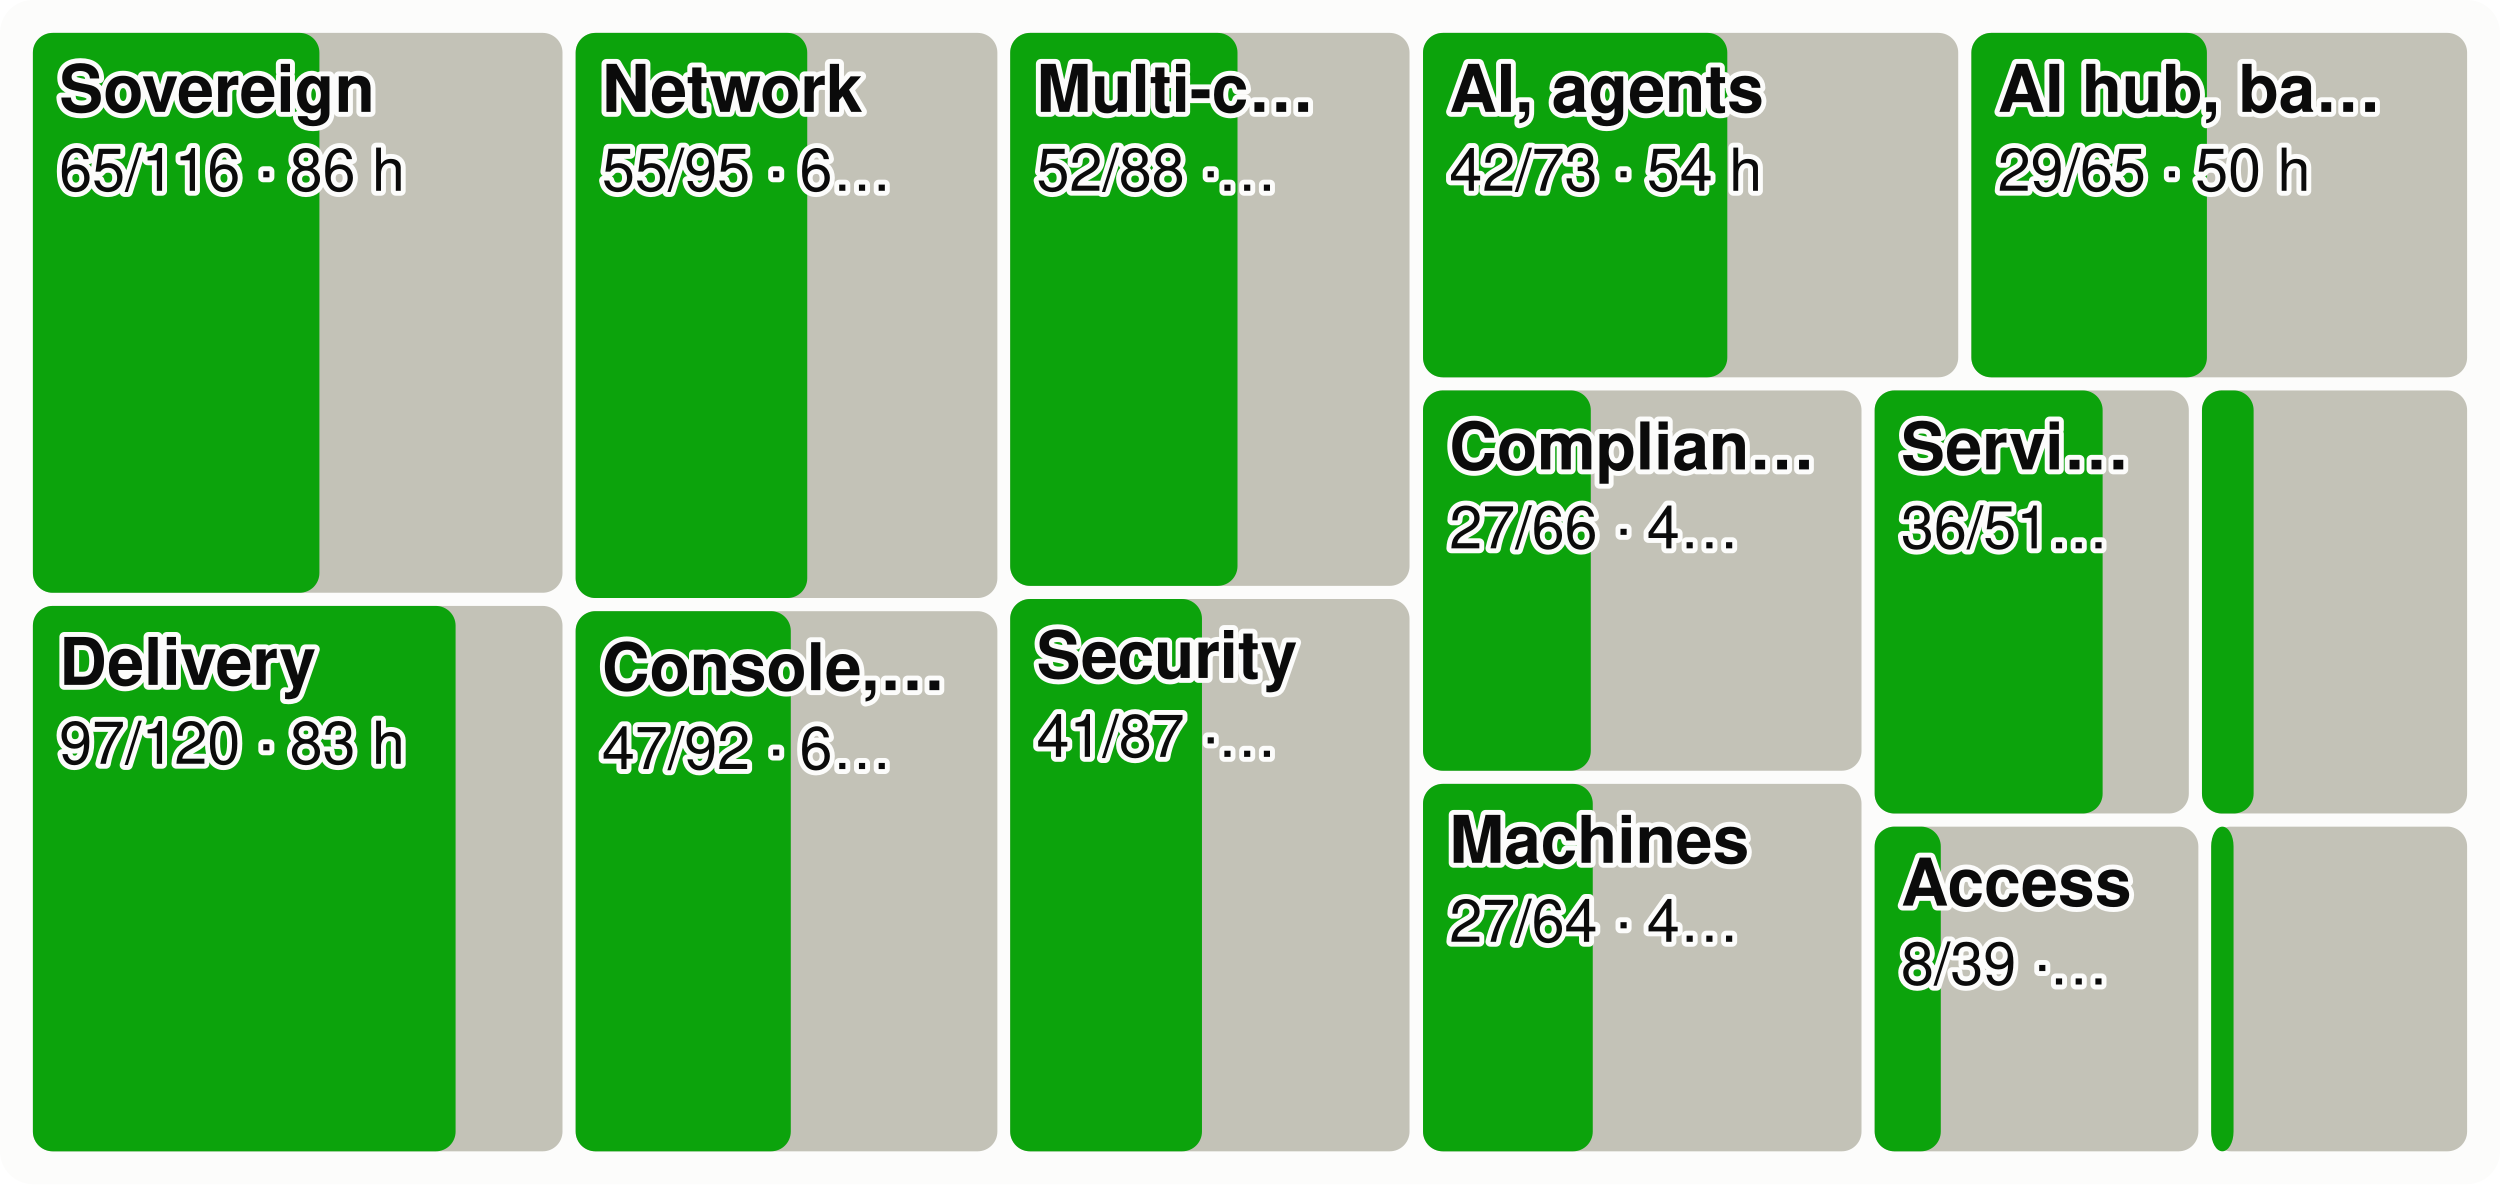
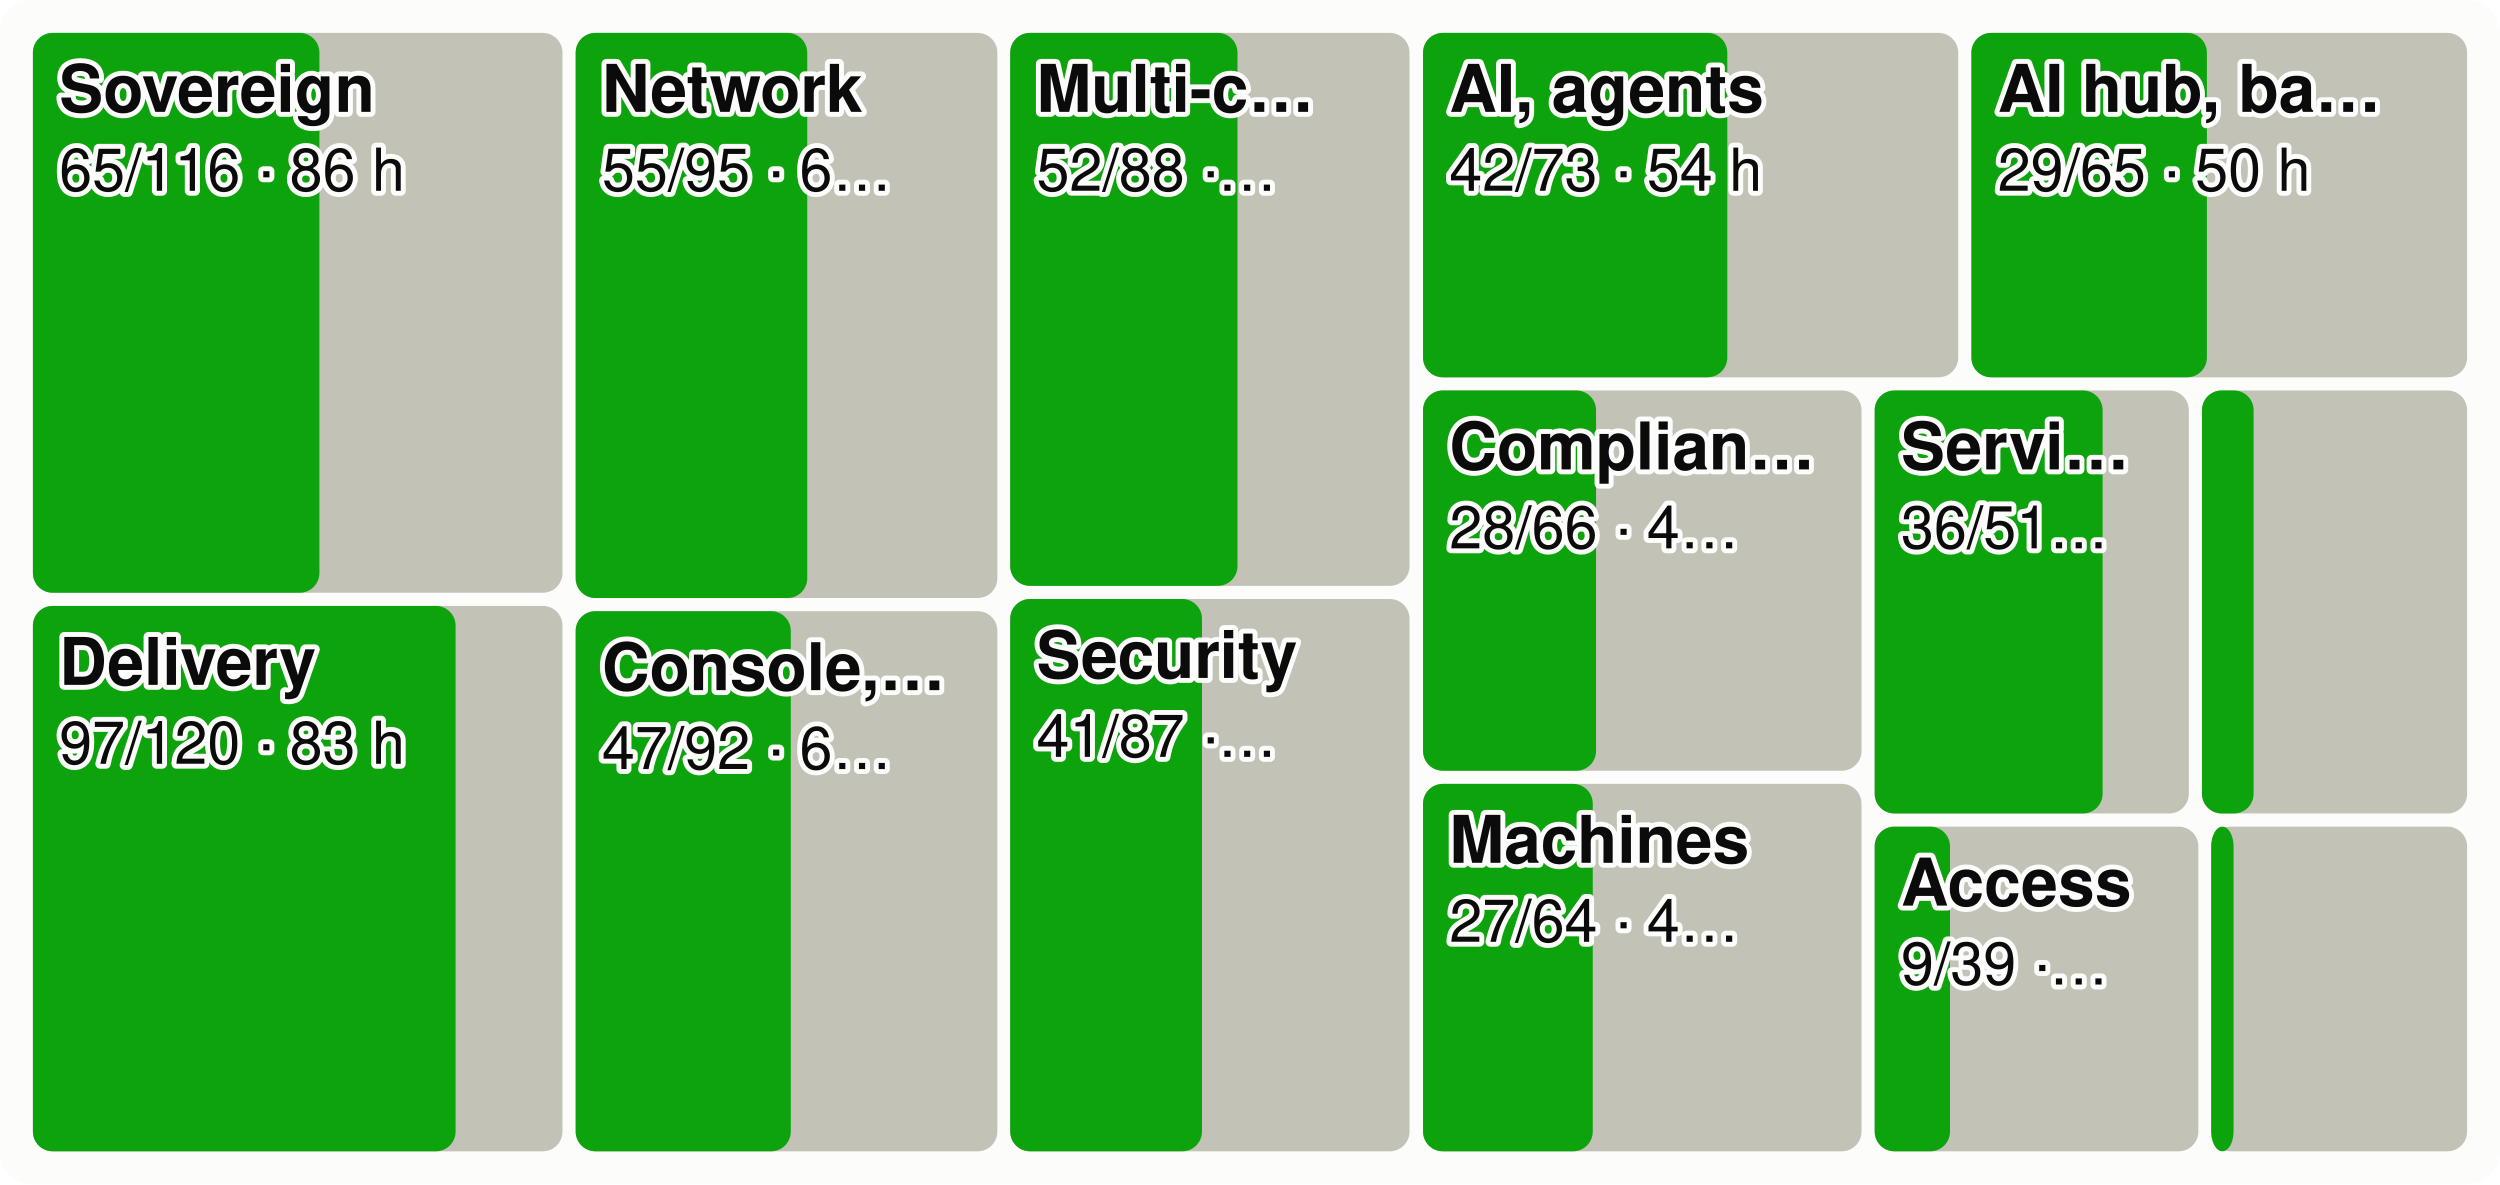
<svg xmlns="http://www.w3.org/2000/svg" viewBox="0 0 760 360" width="760" height="360" font-family="system-ui,-apple-system,Segoe UI,Helvetica,Arial,sans-serif" font-size="18" role="img" aria-label="Every product area as a tile sized by effort, the merged share in green">
  <style>.h{paint-order:stroke;stroke:#fcfcfb;stroke-width:3px;stroke-linejoin:round}.rg{stroke:#fcfcfb}@media (prefers-color-scheme: dark){.bg{fill:#1a1a19}.t1{fill:#f0efec}.t2{fill:#c3c2b7}.gr{stroke:#2c2c2a}.ax{stroke:#383835}.ld{stroke:#383835}.br{stroke:#c3c2b7}.m{stroke:#3987e5}.dp{stroke:#d95926}.v{stroke:#199e70}.i2{stroke:#c3c2b7}.i1{stroke:#f0efec}.f1{fill:#3987e5}.f2{fill:#d95926}.f3{fill:#199e70}.f4{fill:#c98500}.ev{fill:#c3c2b7}.inv{fill:#1a1a19}.done{fill:#cde2fb}.todo{fill:#52514e}.tile{fill:#262624}.h,.rg{stroke:#1a1a19}}</style>
  <rect width="760" height="360" rx="10" class="bg" fill="#fcfcfb" />
  <rect x="10.0" y="10.0" width="161.0" height="170.2" rx="6" class="todo" fill="#c3c2b7" />
  <rect x="10.0" y="10.0" width="87.1" height="170.2" rx="6" class="gain" fill="#0ca30c" />
  <text x="18.0" y="34.0" class="t1 h" fill="#0b0b0b" font-size="20" font-weight="600">Sovereign</text>
  <text x="18.0" y="58.0" class="t1 h" fill="#0b0b0b" font-size="18">65/116 · 86 h</text>
  <rect x="10.0" y="184.2" width="161.0" height="165.8" rx="6" class="todo" fill="#c3c2b7" />
  <rect x="10.0" y="184.2" width="128.5" height="165.8" rx="6" class="gain" fill="#0ca30c" />
  <text x="18.0" y="208.2" class="t1 h" fill="#0b0b0b" font-size="20" font-weight="600">Delivery</text>
  <text x="18.0" y="232.2" class="t1 h" fill="#0b0b0b" font-size="18">97/120 · 83 h</text>
  <rect x="175.0" y="10.0" width="128.2" height="171.8" rx="6" class="todo" fill="#c3c2b7" />
  <rect x="175.0" y="10.0" width="70.4" height="171.8" rx="6" class="gain" fill="#0ca30c" />
  <text x="183.0" y="34.0" class="t1 h" fill="#0b0b0b" font-size="20" font-weight="600">Network</text>
  <text x="183.0" y="58.0" class="t1 h" fill="#0b0b0b" font-size="18">55/95 · 6…</text>
  <rect x="175.0" y="185.8" width="128.2" height="164.2" rx="6" class="todo" fill="#c3c2b7" />
  <rect x="175.0" y="185.8" width="65.4" height="164.2" rx="6" class="gain" fill="#0ca30c" />
  <text x="183.0" y="209.8" class="t1 h" fill="#0b0b0b" font-size="20" font-weight="600">Console,…</text>
  <text x="183.0" y="233.8" class="t1 h" fill="#0b0b0b" font-size="18">47/92 · 6…</text>
  <rect x="307.1" y="10.0" width="121.4" height="168.1" rx="6" class="todo" fill="#c3c2b7" />
  <rect x="307.1" y="10.0" width="69.1" height="168.1" rx="6" class="gain" fill="#0ca30c" />
  <text x="315.1" y="34.0" class="t1 h" fill="#0b0b0b" font-size="20" font-weight="600">Multi-c…</text>
  <text x="315.1" y="58.0" class="t1 h" fill="#0b0b0b" font-size="18">52/88 ·…</text>
  <rect x="307.1" y="182.1" width="121.4" height="167.9" rx="6" class="todo" fill="#c3c2b7" />
  <rect x="307.1" y="182.1" width="58.3" height="167.9" rx="6" class="gain" fill="#0ca30c" />
  <text x="315.1" y="206.1" class="t1 h" fill="#0b0b0b" font-size="20" font-weight="600">Security</text>
  <text x="315.1" y="230.1" class="t1 h" fill="#0b0b0b" font-size="18">41/87 ·…</text>
  <rect x="432.6" y="10.0" width="162.7" height="104.7" rx="6" class="todo" fill="#c3c2b7" />
  <rect x="432.6" y="10.0" width="92.5" height="104.7" rx="6" class="gain" fill="#0ca30c" />
  <text x="440.6" y="34.0" class="t1 h" fill="#0b0b0b" font-size="20" font-weight="600">AI, agents</text>
  <text x="440.6" y="58.0" class="t1 h" fill="#0b0b0b" font-size="18">42/73 · 54 h</text>
  <rect x="599.3" y="10.0" width="150.7" height="104.7" rx="6" class="todo" fill="#c3c2b7" />
  <rect x="599.3" y="10.0" width="71.6" height="104.7" rx="6" class="gain" fill="#0ca30c" />
  <text x="607.3" y="34.0" class="t1 h" fill="#0b0b0b" font-size="20" font-weight="600">AI hub, ba…</text>
  <text x="607.3" y="58.0" class="t1 h" fill="#0b0b0b" font-size="18">29/65 · 50 h</text>
  <rect x="432.6" y="118.7" width="133.3" height="115.6" rx="6" class="todo" fill="#c3c2b7" />
-   <rect x="432.6" y="118.7" width="51.0" height="115.6" rx="6" class="gain" fill="#0ca30c" />
+   <rect x="432.6" y="118.7" width="52.6" height="115.6" rx="6" class="gain" fill="#0ca30c" />
  <text x="440.6" y="142.7" class="t1 h" fill="#0b0b0b" font-size="20" font-weight="600">Complian…</text>
-   <text x="440.6" y="166.7" class="t1 h" fill="#0b0b0b" font-size="18">27/66 · 4…</text>
+   <text x="440.6" y="166.7" class="t1 h" fill="#0b0b0b" font-size="18">28/66 · 4…</text>
  <rect x="432.6" y="238.3" width="133.3" height="111.7" rx="6" class="todo" fill="#c3c2b7" />
  <rect x="432.6" y="238.3" width="51.6" height="111.7" rx="6" class="gain" fill="#0ca30c" />
  <text x="440.6" y="262.3" class="t1 h" fill="#0b0b0b" font-size="20" font-weight="600">Machines</text>
  <text x="440.6" y="286.3" class="t1 h" fill="#0b0b0b" font-size="18">27/64 · 4…</text>
  <rect x="569.9" y="118.7" width="95.5" height="128.6" rx="6" class="todo" fill="#c3c2b7" />
  <rect x="569.9" y="118.7" width="69.3" height="128.6" rx="6" class="gain" fill="#0ca30c" />
  <text x="577.9" y="142.7" class="t1 h" fill="#0b0b0b" font-size="20" font-weight="600">Servi…</text>
  <text x="577.9" y="166.7" class="t1 h" fill="#0b0b0b" font-size="18">36/51…</text>
  <rect x="669.4" y="118.7" width="80.6" height="128.6" rx="6" class="todo" fill="#c3c2b7" />
  <rect x="669.4" y="118.7" width="15.7" height="128.6" rx="6" class="gain" fill="#0ca30c" />
  <rect x="569.9" y="251.3" width="98.4" height="98.7" rx="6" class="todo" fill="#c3c2b7" />
-   <rect x="569.9" y="251.3" width="20.1" height="98.7" rx="6" class="gain" fill="#0ca30c" />
+   <rect x="569.9" y="251.3" width="22.9" height="98.7" rx="6" class="gain" fill="#0ca30c" />
  <text x="577.9" y="275.3" class="t1 h" fill="#0b0b0b" font-size="20" font-weight="600">Access</text>
-   <text x="577.9" y="299.3" class="t1 h" fill="#0b0b0b" font-size="18">8/39 ·…</text>
+   <text x="577.9" y="299.3" class="t1 h" fill="#0b0b0b" font-size="18">9/39 ·…</text>
  <rect x="672.2" y="251.3" width="77.8" height="98.7" rx="6" class="todo" fill="#c3c2b7" />
  <rect x="672.2" y="251.3" width="6.8" height="98.7" rx="6" class="gain" fill="#0ca30c" />
</svg>
